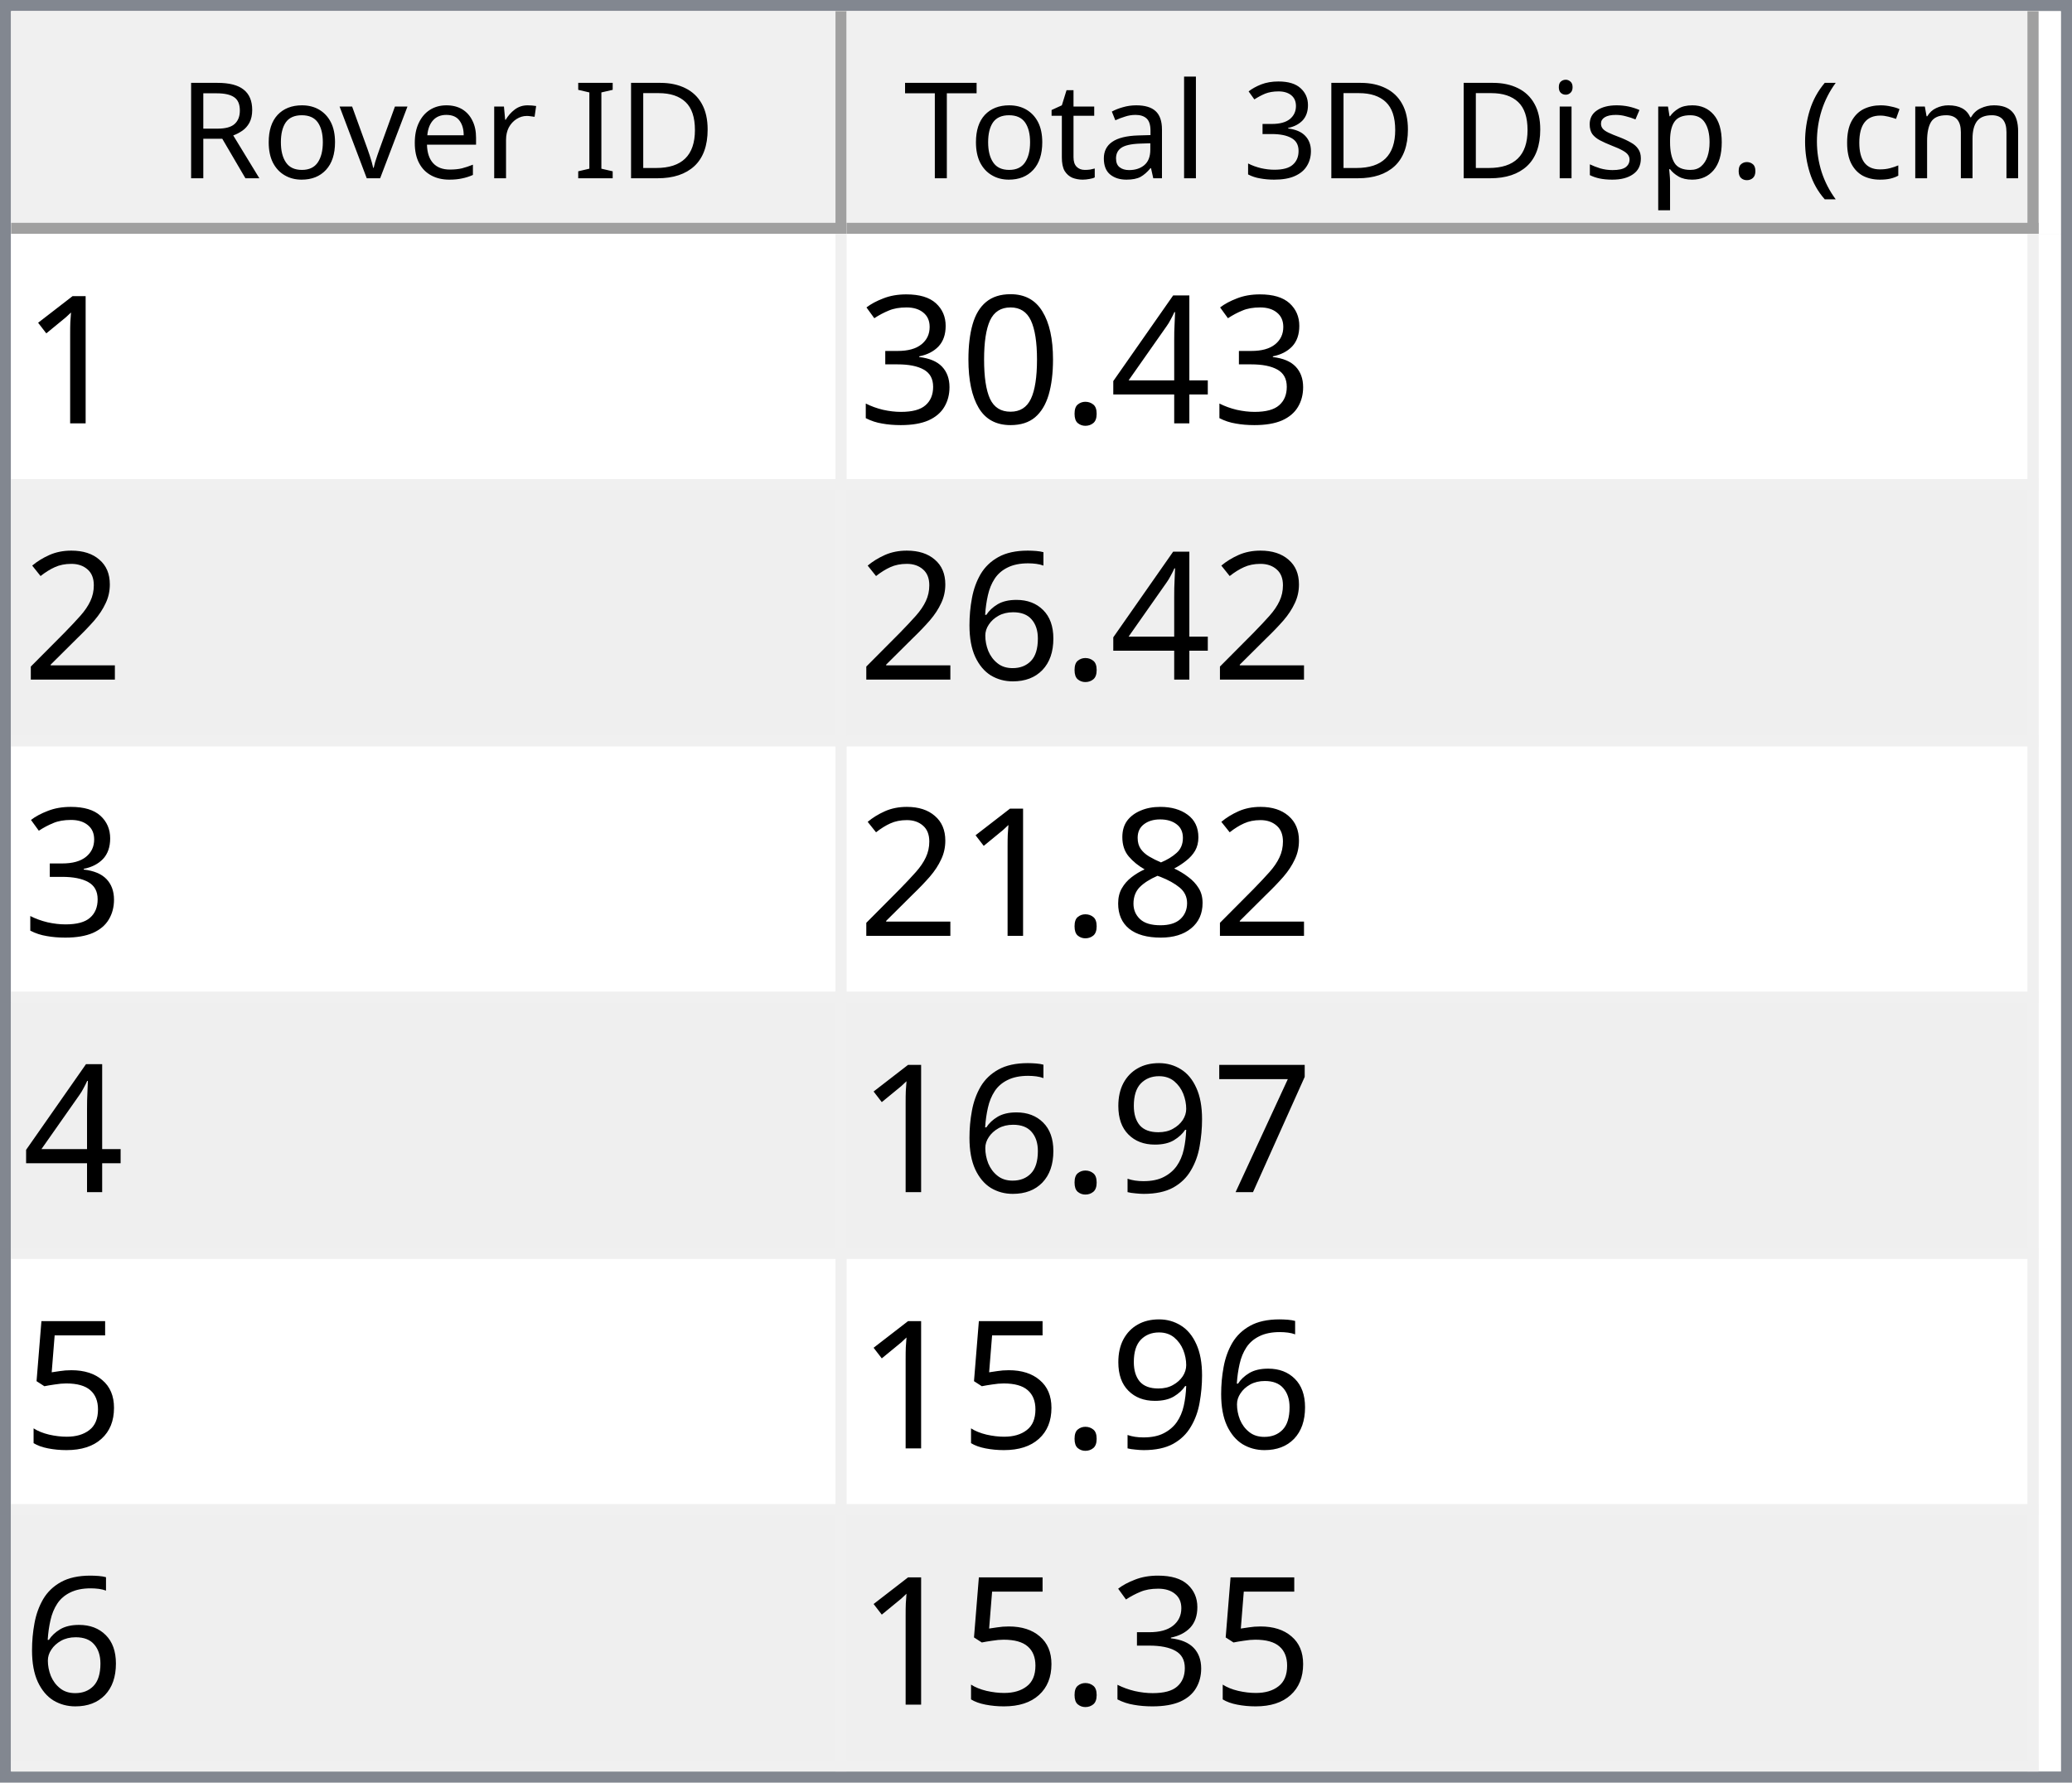
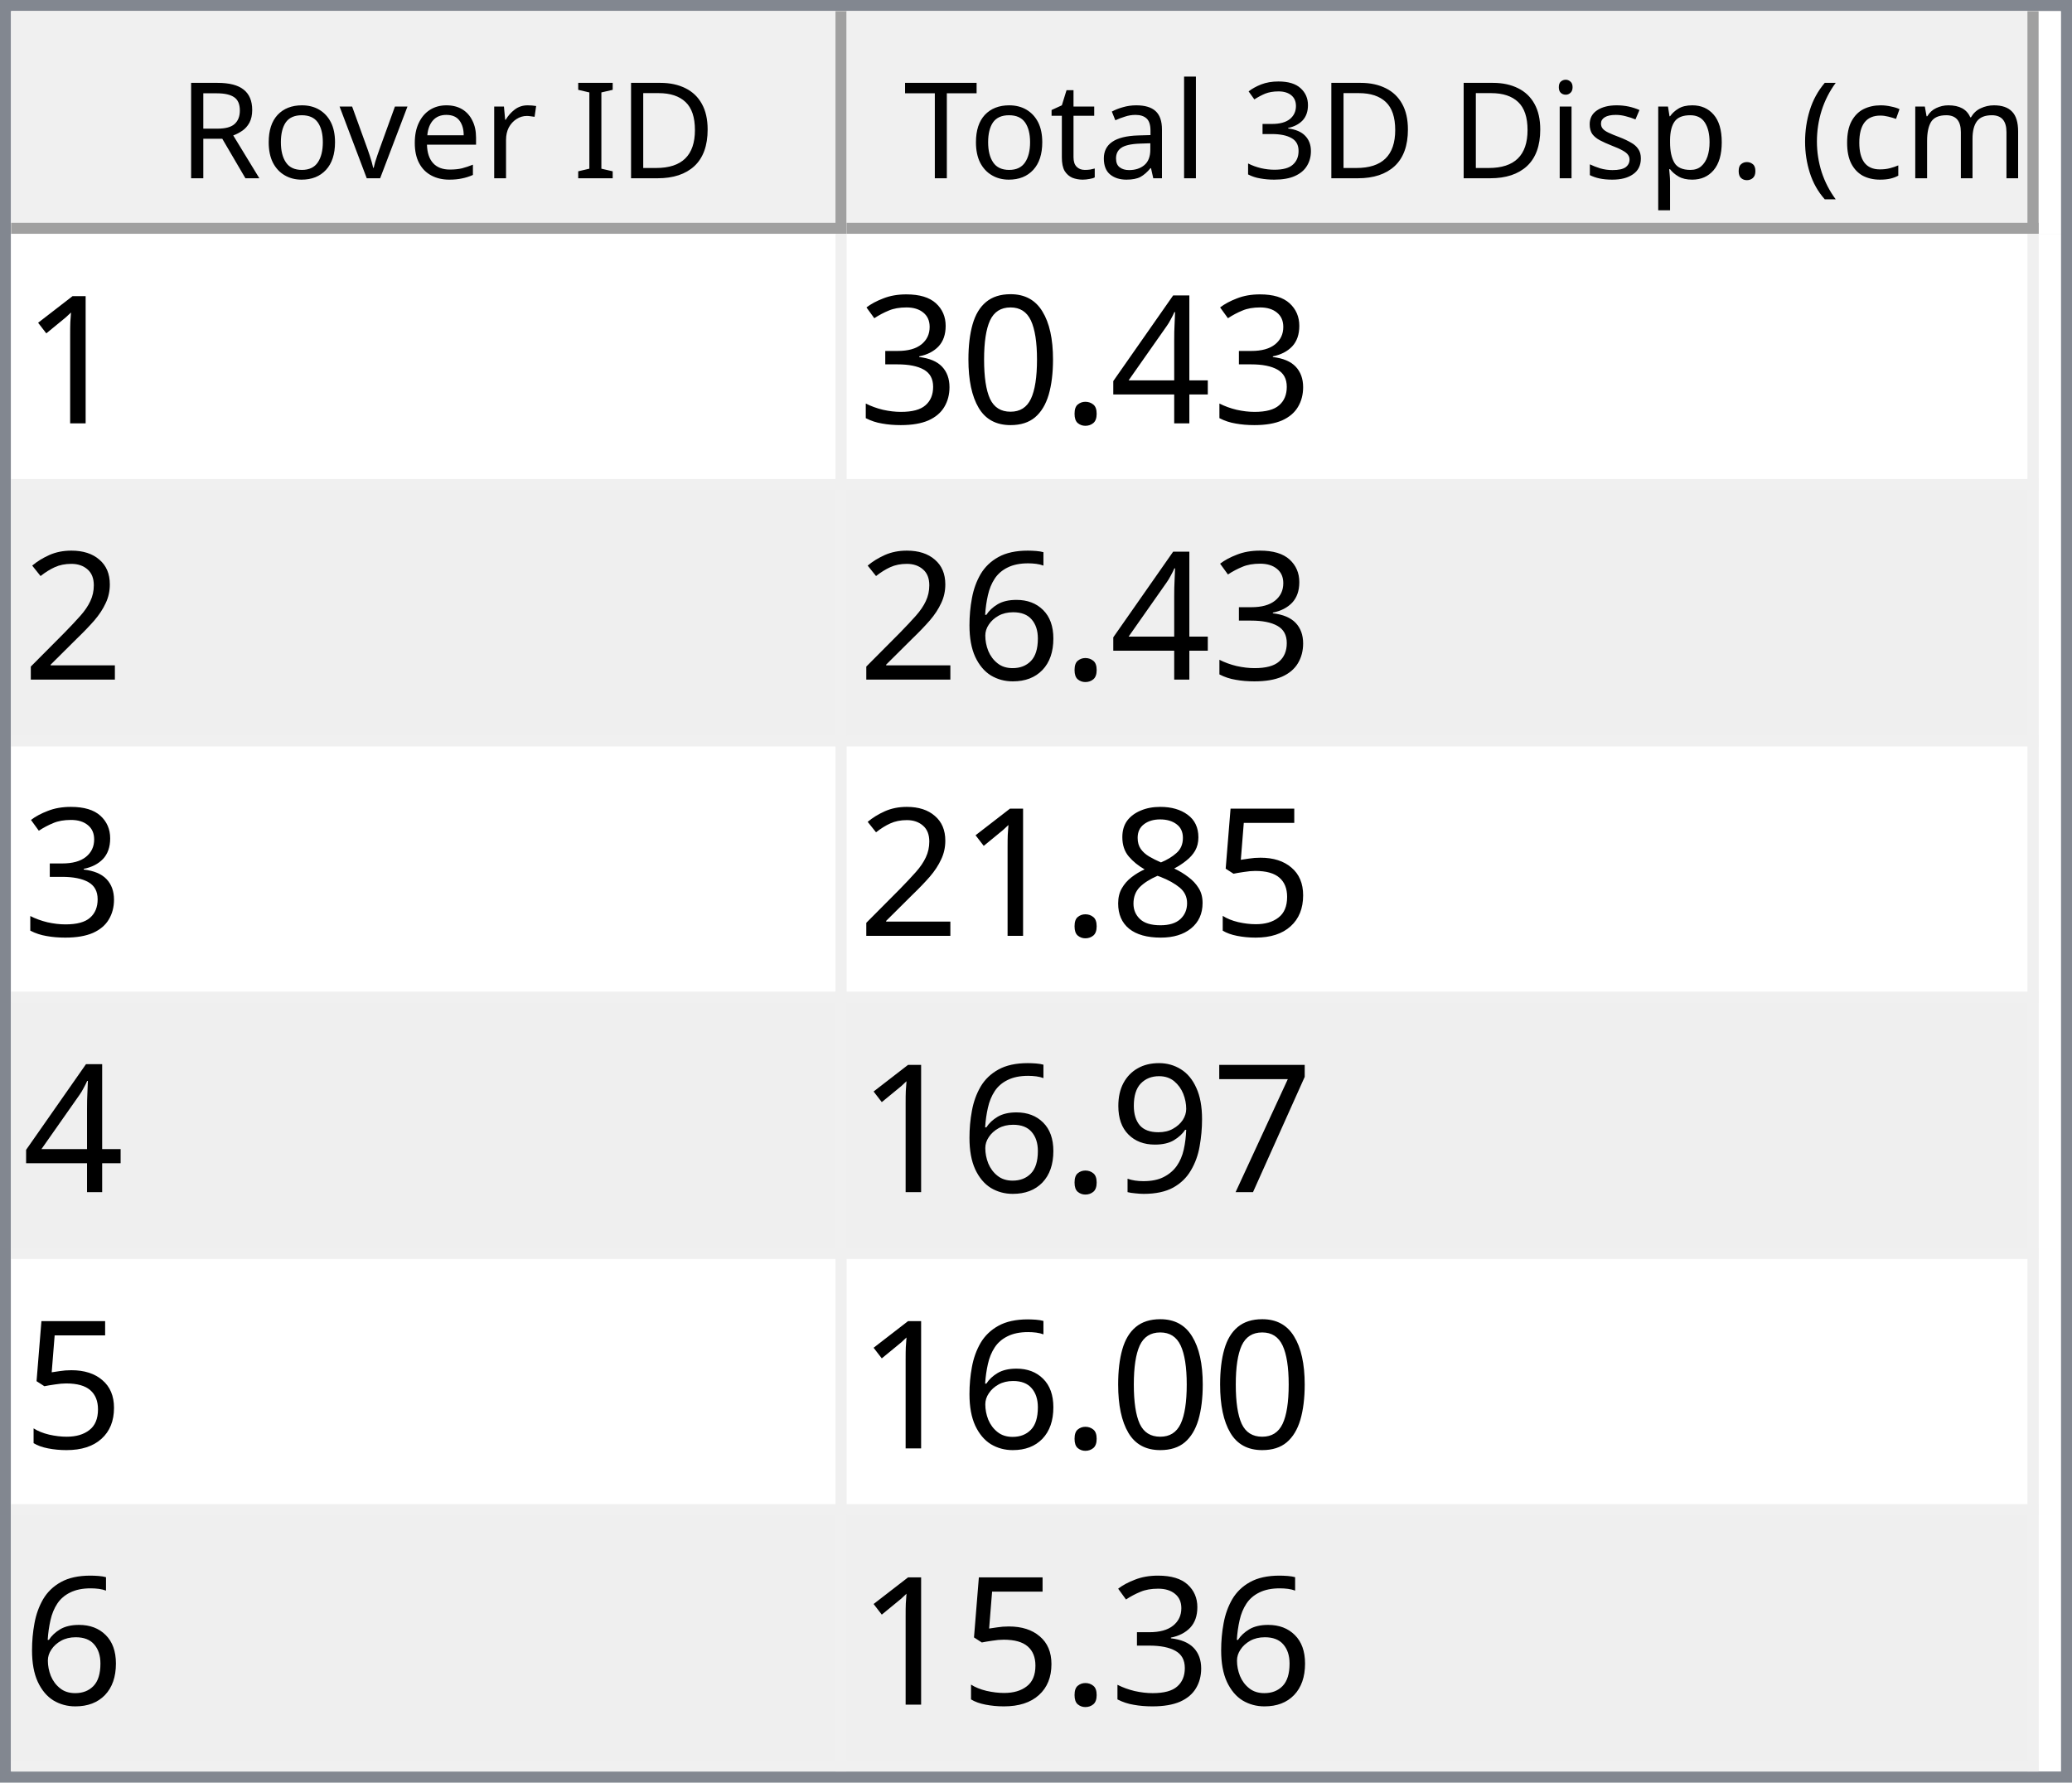
<svg xmlns="http://www.w3.org/2000/svg" style="fill-opacity:1; color-rendering:auto; color-interpolation:auto; text-rendering:auto; stroke:black; stroke-linecap:square; stroke-miterlimit:10; shape-rendering:auto; stroke-opacity:1; fill:black; stroke-dasharray:none; font-weight:normal; stroke-width:1; font-family:'Dialog'; font-style:normal; stroke-linejoin:miter; font-size:12px; stroke-dashoffset:0; image-rendering:auto;" width="186" height="160">
  <defs id="genericDefs" />
  <g>
    <defs id="defs1">
      <clipPath clipPathUnits="userSpaceOnUse" id="clipPath1">
        <path d="M0 0 L186 0 L186 160 L0 160 L0 0 Z" />
      </clipPath>
      <clipPath clipPathUnits="userSpaceOnUse" id="clipPath2">
        <path d="M0 0 L0 160 L186 160 L186 0 Z" />
      </clipPath>
      <clipPath clipPathUnits="userSpaceOnUse" id="clipPath3">
        <path d="M0 0 L0 20 L184 20 L184 0 Z" />
      </clipPath>
      <clipPath clipPathUnits="userSpaceOnUse" id="clipPath4">
        <path d="M0 0 L0 20 L75 20 L75 0 Z" />
      </clipPath>
      <clipPath clipPathUnits="userSpaceOnUse" id="clipPath5">
        <path d="M1 1 L1 19 L74 19 L74 1 Z" />
      </clipPath>
      <clipPath clipPathUnits="userSpaceOnUse" id="clipPath6">
        <path d="M0 0 L0 18 L73 18 L73 0 Z" />
      </clipPath>
      <clipPath clipPathUnits="userSpaceOnUse" id="clipPath7">
        <path d="M-0.5 -0.5 L-0.5 19.5 L74.5 19.5 L74.5 -0.5 Z" />
      </clipPath>
      <clipPath clipPathUnits="userSpaceOnUse" id="clipPath8">
        <path d="M0 0 L0 20 L107 20 L107 0 Z" />
      </clipPath>
      <clipPath clipPathUnits="userSpaceOnUse" id="clipPath9">
        <path d="M1 1 L1 19 L106 19 L106 1 Z" />
      </clipPath>
      <clipPath clipPathUnits="userSpaceOnUse" id="clipPath10">
        <path d="M0 0 L0 18 L105 18 L105 0 Z" />
      </clipPath>
      <clipPath clipPathUnits="userSpaceOnUse" id="clipPath11">
        <path d="M-0.5 -0.5 L-0.5 19.5 L106.5 19.5 L106.5 -0.5 Z" />
      </clipPath>
      <clipPath clipPathUnits="userSpaceOnUse" id="clipPath12">
        <path d="M0 0 L0 138 L184 138 L184 0 Z" />
      </clipPath>
      <clipPath clipPathUnits="userSpaceOnUse" id="clipPath13">
        <path d="M0 0 L0 138 L182 138 L182 0 Z" />
      </clipPath>
      <clipPath clipPathUnits="userSpaceOnUse" id="clipPath14">
        <path d="M-0.5 -0.5 L-0.5 137.5 L181.5 137.5 L181.5 -0.5 Z" />
      </clipPath>
      <clipPath clipPathUnits="userSpaceOnUse" id="clipPath15">
        <path d="M0 0 L0 22 L74 22 L74 0 Z" />
      </clipPath>
      <clipPath clipPathUnits="userSpaceOnUse" id="clipPath16">
        <path d="M0 0 L0 22 L106 22 L106 0 Z" />
      </clipPath>
      <font horiz-adv-x="64.551" id="font1">
        <font-face ascent="107.91" descent="25.098" units-per-em="100" style="font-style:normal; font-family:Segoe UI; font-weight:normal;" />
        <missing-glyph horiz-adv-x="64.551" d="M8.109 0 L8.109 68.266 L56.453 68.266 L56.453 0 L8.109 0 ZM15.328 7.234 L49.219 7.234 L49.219 61.031 L15.328 61.031 L15.328 7.234 Z" />
        <glyph unicode="D" horiz-adv-x="70.117" d="M9.188 0 L9.188 70.016 L28.516 70.016 Q65.531 70.016 65.531 35.891 Q65.531 19.672 55.25 9.836 Q44.969 0 27.734 0 L9.188 0 ZM17.391 62.594 L17.391 7.422 L27.828 7.422 Q41.609 7.422 49.273 14.797 Q56.938 22.172 56.938 35.688 Q56.938 62.594 28.328 62.594 L17.391 62.594 Z" />
        <glyph unicode="I" horiz-adv-x="26.611" d="M17.391 0 L9.188 0 L9.188 70.016 L17.391 70.016 L17.391 0 Z" />
        <glyph unicode=" " horiz-adv-x="27.393" d="" />
        <glyph unicode="r" horiz-adv-x="34.766" d="M34.188 41.891 Q32.078 43.5 28.125 43.5 Q23 43.5 19.555 38.672 Q16.109 33.844 16.109 25.484 L16.109 0 L8.109 0 L8.109 50 L16.109 50 L16.109 39.703 L16.312 39.703 Q18.016 44.969 21.531 47.922 Q25.047 50.875 29.391 50.875 Q32.516 50.875 34.188 50.203 L34.188 41.891 Z" />
        <glyph unicode="e" horiz-adv-x="52.295" d="M48.297 23 L12.984 23 Q13.188 14.656 17.484 10.109 Q21.781 5.562 29.297 5.562 Q37.75 5.562 44.828 11.141 L44.828 3.609 Q38.234 -1.172 27.391 -1.172 Q16.797 -1.172 10.742 5.641 Q4.688 12.453 4.688 24.812 Q4.688 36.469 11.305 43.82 Q17.922 51.172 27.734 51.172 Q37.547 51.172 42.922 44.828 Q48.297 38.484 48.297 27.203 L48.297 23 ZM40.094 29.781 Q40.047 36.719 36.75 40.578 Q33.453 44.438 27.594 44.438 Q21.922 44.438 17.969 40.383 Q14.016 36.328 13.094 29.781 L40.094 29.781 Z" />
        <glyph unicode="v" horiz-adv-x="47.9" d="M47.406 50 L27.484 0 L19.625 0 L0.688 50 L9.469 50 L22.172 13.672 Q23.578 9.672 23.922 6.688 L24.125 6.688 Q24.609 10.453 25.688 13.484 L38.969 50 L47.406 50 Z" />
        <glyph unicode="o" horiz-adv-x="58.594" d="M29 -1.172 Q17.922 -1.172 11.305 5.836 Q4.688 12.844 4.688 24.422 Q4.688 37.016 11.57 44.094 Q18.453 51.172 30.172 51.172 Q41.359 51.172 47.633 44.289 Q53.906 37.406 53.906 25.203 Q53.906 13.234 47.141 6.031 Q40.375 -1.172 29 -1.172 ZM29.594 44.438 Q21.875 44.438 17.383 39.188 Q12.891 33.938 12.891 24.703 Q12.891 15.828 17.43 10.695 Q21.969 5.562 29.594 5.562 Q37.359 5.562 41.531 10.594 Q45.703 15.625 45.703 24.906 Q45.703 34.281 41.531 39.359 Q37.359 44.438 29.594 44.438 Z" />
        <glyph unicode="R" horiz-adv-x="59.814" d="M59.375 0 L49.609 0 L37.891 19.625 Q36.281 22.359 34.766 24.289 Q33.25 26.219 31.664 27.438 Q30.078 28.656 28.25 29.219 Q26.422 29.781 24.125 29.781 L17.391 29.781 L17.391 0 L9.188 0 L9.188 70.016 L30.078 70.016 Q34.672 70.016 38.555 68.867 Q42.438 67.719 45.289 65.375 Q48.141 63.031 49.758 59.547 Q51.375 56.062 51.375 51.375 Q51.375 47.703 50.273 44.656 Q49.172 41.609 47.148 39.211 Q45.125 36.812 42.266 35.133 Q39.406 33.453 35.844 32.516 L35.844 32.328 Q37.594 31.547 38.891 30.547 Q40.188 29.547 41.359 28.18 Q42.531 26.812 43.68 25.078 Q44.828 23.344 46.234 21.047 L59.375 0 ZM17.391 62.594 L17.391 37.203 L28.516 37.203 Q31.594 37.203 34.203 38.133 Q36.812 39.062 38.719 40.797 Q40.625 42.531 41.703 45.047 Q42.781 47.562 42.781 50.688 Q42.781 56.297 39.141 59.445 Q35.5 62.594 28.609 62.594 L17.391 62.594 Z" />
        <glyph unicode=")" horiz-adv-x="30.176" d="M8.297 -15.922 L1.172 -15.922 Q16.406 2.344 16.406 26.812 Q16.406 51.469 1.078 70.016 L8.297 70.016 Q23.531 52.156 23.531 26.703 Q23.531 1.375 8.297 -15.922 Z" />
        <glyph unicode="m" horiz-adv-x="86.133" d="M79.109 0 L71.094 0 L71.094 28.719 Q71.094 37.016 68.531 40.727 Q65.969 44.438 59.906 44.438 Q54.781 44.438 51.195 39.75 Q47.609 35.062 47.609 28.516 L47.609 0 L39.594 0 L39.594 29.688 Q39.594 44.438 28.219 44.438 Q22.953 44.438 19.531 40.016 Q16.109 35.594 16.109 28.516 L16.109 0 L8.109 0 L8.109 50 L16.109 50 L16.109 42.094 L16.312 42.094 Q21.625 51.172 31.844 51.172 Q36.969 51.172 40.773 48.312 Q44.578 45.453 46 40.828 Q51.562 51.172 62.594 51.172 Q79.109 51.172 79.109 30.812 L79.109 0 Z" />
        <glyph unicode="c" horiz-adv-x="46.191" d="M42.188 2.297 Q36.422 -1.172 28.516 -1.172 Q17.828 -1.172 11.258 5.789 Q4.688 12.75 4.688 23.828 Q4.688 36.188 11.766 43.68 Q18.844 51.172 30.672 51.172 Q37.25 51.172 42.281 48.734 L42.281 40.531 Q36.719 44.438 30.375 44.438 Q22.703 44.438 17.797 38.945 Q12.891 33.453 12.891 24.516 Q12.891 15.719 17.508 10.641 Q22.125 5.562 29.891 5.562 Q36.422 5.562 42.188 9.906 L42.188 2.297 Z" />
        <glyph unicode="(" horiz-adv-x="30.176" d="M29.109 -15.922 L21.969 -15.922 Q6.844 1.375 6.844 26.703 Q6.844 52.156 21.969 70.016 L29.203 70.016 Q13.875 51.469 13.875 26.812 Q13.875 2.344 29.109 -15.922 Z" />
        <glyph unicode="." horiz-adv-x="21.68" d="M10.891 -1.078 Q8.641 -1.078 7.055 0.539 Q5.469 2.156 5.469 4.391 Q5.469 6.641 7.055 8.273 Q8.641 9.906 10.891 9.906 Q13.188 9.906 14.797 8.273 Q16.406 6.641 16.406 4.391 Q16.406 2.156 14.797 0.539 Q13.188 -1.078 10.891 -1.078 Z" />
        <glyph unicode="p" horiz-adv-x="58.789" d="M16.312 7.234 L16.109 7.234 L16.109 -23 L8.109 -23 L8.109 50 L16.109 50 L16.109 41.219 L16.312 41.219 Q22.219 51.172 33.594 51.172 Q43.266 51.172 48.688 44.461 Q54.109 37.75 54.109 26.469 Q54.109 13.922 48 6.375 Q41.891 -1.172 31.297 -1.172 Q21.578 -1.172 16.312 7.234 ZM16.109 27.391 L16.109 20.406 Q16.109 14.203 20.141 9.883 Q24.172 5.562 30.375 5.562 Q37.641 5.562 41.773 11.133 Q45.906 16.703 45.906 26.609 Q45.906 34.969 42.047 39.703 Q38.188 44.438 31.594 44.438 Q24.609 44.438 20.359 39.578 Q16.109 34.719 16.109 27.391 Z" />
        <glyph unicode="s" horiz-adv-x="42.432" d="M5.078 1.812 L5.078 10.406 Q11.625 5.562 19.484 5.562 Q30.031 5.562 30.031 12.594 Q30.031 14.594 29.125 15.992 Q28.219 17.391 26.68 18.461 Q25.141 19.531 23.07 20.383 Q21 21.234 18.609 22.172 Q15.281 23.484 12.766 24.828 Q10.25 26.172 8.57 27.859 Q6.891 29.547 6.031 31.695 Q5.172 33.844 5.172 36.719 Q5.172 40.234 6.789 42.945 Q8.406 45.656 11.086 47.484 Q13.766 49.312 17.211 50.242 Q20.656 51.172 24.312 51.172 Q30.812 51.172 35.938 48.922 L35.938 40.828 Q30.422 44.438 23.25 44.438 Q21 44.438 19.195 43.922 Q17.391 43.406 16.094 42.477 Q14.797 41.547 14.086 40.258 Q13.375 38.969 13.375 37.406 Q13.375 35.453 14.086 34.133 Q14.797 32.812 16.164 31.789 Q17.531 30.766 19.484 29.938 Q21.438 29.109 23.922 28.125 Q27.25 26.859 29.883 25.516 Q32.516 24.172 34.375 22.484 Q36.234 20.797 37.234 18.602 Q38.234 16.406 38.234 13.375 Q38.234 9.672 36.602 6.938 Q34.969 4.203 32.234 2.398 Q29.5 0.594 25.93 -0.289 Q22.359 -1.172 18.453 -1.172 Q10.75 -1.172 5.078 1.812 Z" />
        <glyph unicode="i" horiz-adv-x="24.219" d="M12.203 62.703 Q10.062 62.703 8.547 64.164 Q7.031 65.625 7.031 67.875 Q7.031 70.125 8.547 71.609 Q10.062 73.094 12.203 73.094 Q14.406 73.094 15.945 71.609 Q17.484 70.125 17.484 67.875 Q17.484 65.719 15.945 64.211 Q14.406 62.703 12.203 62.703 ZM16.109 0 L8.109 0 L8.109 50 L16.109 50 L16.109 0 Z" />
        <glyph unicode="3" horiz-adv-x="53.906" d="M46.531 19.828 Q46.531 15.094 44.75 11.211 Q42.969 7.328 39.719 4.57 Q36.469 1.812 31.93 0.297 Q27.391 -1.219 21.922 -1.219 Q11.922 -1.219 6 2.594 L6 11.188 Q13.094 5.609 22.219 5.609 Q25.875 5.609 28.828 6.539 Q31.781 7.469 33.906 9.227 Q36.031 10.984 37.18 13.477 Q38.328 15.969 38.328 19.094 Q38.328 32.812 18.797 32.812 L12.984 32.812 L12.984 39.594 L18.5 39.594 Q35.797 39.594 35.797 52.484 Q35.797 64.406 22.609 64.406 Q15.188 64.406 8.688 59.422 L8.688 67.188 Q15.375 71.188 24.609 71.188 Q29 71.188 32.57 69.969 Q36.141 68.75 38.68 66.555 Q41.219 64.359 42.609 61.281 Q44 58.203 44 54.5 Q44 40.672 30.031 36.719 L30.031 36.531 Q33.594 36.141 36.625 34.797 Q39.656 33.453 41.852 31.305 Q44.047 29.156 45.289 26.25 Q46.531 23.344 46.531 19.828 Z" />
        <glyph unicode="l" horiz-adv-x="24.219" d="M16.109 0 L8.109 0 L8.109 74.031 L16.109 74.031 L16.109 0 Z" />
        <glyph unicode="a" horiz-adv-x="50.879" d="M43.891 0 L35.891 0 L35.891 7.812 L35.688 7.812 Q30.469 -1.172 20.312 -1.172 Q12.844 -1.172 8.617 2.781 Q4.391 6.734 4.391 13.281 Q4.391 27.297 20.906 29.594 L35.891 31.688 Q35.891 44.438 25.594 44.438 Q16.547 44.438 9.281 38.281 L9.281 46.484 Q16.656 51.172 26.266 51.172 Q43.891 51.172 43.891 32.516 L43.891 0 ZM35.891 25.297 L23.828 23.641 Q18.266 22.859 15.43 20.875 Q12.594 18.891 12.594 13.875 Q12.594 10.203 15.211 7.883 Q17.828 5.562 22.172 5.562 Q28.125 5.562 32.008 9.742 Q35.891 13.922 35.891 20.312 L35.891 25.297 Z" />
        <glyph unicode="t" horiz-adv-x="33.887" d="M31.297 0.484 Q28.469 -1.078 23.828 -1.078 Q10.688 -1.078 10.688 13.578 L10.688 43.172 L2.094 43.172 L2.094 50 L10.688 50 L10.688 62.203 L18.703 64.797 L18.703 50 L31.297 50 L31.297 43.172 L18.703 43.172 L18.703 14.984 Q18.703 9.969 20.414 7.82 Q22.125 5.672 26.078 5.672 Q29.109 5.672 31.297 7.328 L31.297 0.484 Z" />
        <glyph unicode="T" horiz-adv-x="52.393" d="M50.594 62.594 L30.375 62.594 L30.375 0 L22.172 0 L22.172 62.594 L2 62.594 L2 70.016 L50.594 70.016 L50.594 62.594 Z" />
      </font>
      <font horiz-adv-x="75.0" id="font2">
        <font-face ascent="100.537" descent="21.973" units-per-em="100" style="font-style:normal; font-family:sans-serif; font-weight:normal;" />
        <missing-glyph horiz-adv-x="75.0" d="M12.5 0 L12.5 62.5 L62.5 62.5 L62.5 0 L12.5 0 ZM14.062 1.562 L60.938 1.562 L60.938 60.938 L14.062 60.938 L14.062 1.562 Z" />
        <glyph unicode="1" horiz-adv-x="55.615" d="M37.25 0 L28.469 0 L28.469 56 Q25.297 52.984 20.141 49.953 Q14.984 46.922 10.891 45.406 L10.891 53.906 Q18.266 57.375 23.781 62.305 Q29.297 67.234 31.594 71.875 L37.25 71.875 L37.25 0 Z" />
        <glyph unicode="4" horiz-adv-x="55.615" d="M32.328 0 L32.328 17.141 L1.266 17.141 L1.266 25.203 L33.938 71.578 L41.109 71.578 L41.109 25.203 L50.781 25.203 L50.781 17.141 L41.109 17.141 L41.109 0 L32.328 0 ZM32.328 25.203 L32.328 57.469 L9.906 25.203 L32.328 25.203 Z" />
        <glyph unicode="." horiz-adv-x="27.783" d="M9.078 0 L9.078 10.016 L19.094 10.016 L19.094 0 L9.078 0 Z" />
        <glyph unicode="0" horiz-adv-x="55.615" d="M4.156 35.297 Q4.156 48 6.766 55.742 Q9.375 63.484 14.523 67.68 Q19.672 71.875 27.484 71.875 Q33.25 71.875 37.594 69.555 Q41.938 67.234 44.773 62.867 Q47.609 58.5 49.219 52.227 Q50.828 45.953 50.828 35.297 Q50.828 22.703 48.242 14.969 Q45.656 7.234 40.508 3.008 Q35.359 -1.219 27.484 -1.219 Q17.141 -1.219 11.234 6.203 Q4.156 15.141 4.156 35.297 ZM13.188 35.297 Q13.188 17.672 17.312 11.836 Q21.438 6 27.484 6 Q33.547 6 37.672 11.859 Q41.797 17.719 41.797 35.297 Q41.797 52.984 37.672 58.789 Q33.547 64.594 27.391 64.594 Q21.344 64.594 17.719 59.469 Q13.188 52.938 13.188 35.297 Z" />
        <glyph unicode="3" horiz-adv-x="55.615" d="M4.203 18.891 L12.984 20.062 Q14.5 12.594 18.141 9.297 Q21.781 6 27 6 Q33.203 6 37.477 10.297 Q41.75 14.594 41.75 20.953 Q41.75 27 37.797 30.93 Q33.844 34.859 27.734 34.859 Q25.25 34.859 21.531 33.891 L22.516 41.609 Q23.391 41.5 23.922 41.5 Q29.547 41.5 34.039 44.43 Q38.531 47.359 38.531 53.469 Q38.531 58.297 35.258 61.477 Q31.984 64.656 26.812 64.656 Q21.688 64.656 18.266 61.43 Q14.844 58.203 13.875 51.766 L5.078 53.328 Q6.688 62.156 12.398 67.016 Q18.109 71.875 26.609 71.875 Q32.469 71.875 37.398 69.359 Q42.328 66.844 44.945 62.5 Q47.562 58.156 47.562 53.266 Q47.562 48.641 45.07 44.828 Q42.578 41.016 37.703 38.766 Q44.047 37.312 47.562 32.695 Q51.078 28.078 51.078 21.141 Q51.078 11.766 44.242 5.25 Q37.406 -1.266 26.953 -1.266 Q17.531 -1.266 11.305 4.352 Q5.078 9.969 4.203 18.891 Z" />
        <glyph unicode="2" horiz-adv-x="55.615" d="M50.344 8.453 L50.344 0 L3.031 0 Q2.938 3.172 4.047 6.109 Q5.859 10.938 9.836 15.625 Q13.812 20.312 21.344 26.469 Q33.016 36.031 37.117 41.625 Q41.219 47.219 41.219 52.203 Q41.219 57.422 37.477 61.008 Q33.734 64.594 27.734 64.594 Q21.391 64.594 17.578 60.789 Q13.766 56.984 13.719 50.25 L4.688 51.172 Q5.609 61.281 11.664 66.578 Q17.719 71.875 27.938 71.875 Q38.234 71.875 44.242 66.164 Q50.25 60.453 50.25 52 Q50.25 47.703 48.492 43.555 Q46.734 39.406 42.656 34.812 Q38.578 30.219 29.109 22.219 Q21.188 15.578 18.945 13.211 Q16.703 10.844 15.234 8.453 L50.344 8.453 Z" />
        <glyph unicode="6" horiz-adv-x="55.615" d="M49.75 54.047 L41.016 53.375 Q39.844 58.547 37.703 60.891 Q34.125 64.656 28.906 64.656 Q24.703 64.656 21.531 62.312 Q17.391 59.281 14.992 53.469 Q12.594 47.656 12.5 36.922 Q15.672 41.75 20.266 44.094 Q24.859 46.438 29.891 46.438 Q38.672 46.438 44.852 39.969 Q51.031 33.5 51.031 23.25 Q51.031 16.5 48.125 10.719 Q45.219 4.938 40.141 1.859 Q35.062 -1.219 28.609 -1.219 Q17.625 -1.219 10.695 6.859 Q3.766 14.938 3.766 33.5 Q3.766 54.25 11.422 63.672 Q18.109 71.875 29.438 71.875 Q37.891 71.875 43.289 67.141 Q48.688 62.406 49.75 54.047 ZM13.875 23.188 Q13.875 18.656 15.797 14.508 Q17.719 10.359 21.188 8.18 Q24.656 6 28.469 6 Q34.031 6 38.039 10.492 Q42.047 14.984 42.047 22.703 Q42.047 30.125 38.086 34.398 Q34.125 38.672 28.125 38.672 Q22.172 38.672 18.023 34.398 Q13.875 30.125 13.875 23.188 Z" />
+         <glyph unicode="5" horiz-adv-x="55.615" d="M4.156 18.75 L13.375 19.531 Q14.406 12.797 18.141 9.398 Q21.875 6 27.156 6 Q33.5 6 37.891 10.789 Q42.281 15.578 42.281 23.484 Q42.281 31 38.062 35.352 Q33.844 39.703 27 39.703 Q22.75 39.703 19.336 37.773 Q15.922 35.844 13.969 32.766 L5.719 33.844 L12.641 70.609 L48.25 70.609 L48.25 62.203 L19.672 62.203 L15.828 42.969 Q22.266 47.469 29.344 47.469 Q38.719 47.469 45.164 40.969 Q51.609 34.469 51.609 24.266 Q51.609 14.547 45.953 7.469 Q39.062 -1.219 27.156 -1.219 Q17.391 -1.219 11.211 4.25 Q5.031 9.719 4.156 18.75 Z" />
        <glyph unicode="8" horiz-adv-x="55.615" d="M17.672 38.812 Q12.203 40.828 9.57 44.539 Q6.938 48.25 6.938 53.422 Q6.938 61.234 12.555 66.555 Q18.172 71.875 27.484 71.875 Q36.859 71.875 42.578 66.43 Q48.297 60.984 48.297 53.172 Q48.297 48.188 45.68 44.508 Q43.062 40.828 37.75 38.812 Q44.344 36.672 47.781 31.883 Q51.219 27.094 51.219 20.453 Q51.219 11.281 44.727 5.031 Q38.234 -1.219 27.641 -1.219 Q17.047 -1.219 10.547 5.055 Q4.047 11.328 4.047 20.703 Q4.047 27.688 7.594 32.398 Q11.141 37.109 17.672 38.812 ZM15.922 53.719 Q15.922 48.641 19.195 45.414 Q22.469 42.188 27.688 42.188 Q32.766 42.188 36.016 45.383 Q39.266 48.578 39.266 53.219 Q39.266 58.062 35.914 61.359 Q32.562 64.656 27.594 64.656 Q22.562 64.656 19.242 61.43 Q15.922 58.203 15.922 53.719 ZM13.094 20.656 Q13.094 16.891 14.875 13.375 Q16.656 9.859 20.172 7.93 Q23.688 6 27.734 6 Q34.031 6 38.133 10.055 Q42.234 14.109 42.234 20.359 Q42.234 26.703 38.016 30.859 Q33.797 35.016 27.438 35.016 Q21.234 35.016 17.164 30.914 Q13.094 26.812 13.094 20.656 Z" />
        <glyph unicode="7" horiz-adv-x="55.615" d="M4.734 62.203 L4.734 70.656 L51.078 70.656 L51.078 63.812 Q44.234 56.547 37.523 44.484 Q30.812 32.422 27.156 19.672 Q24.516 10.688 23.781 0 L14.75 0 Q14.891 8.453 18.062 20.414 Q21.234 32.375 27.172 43.484 Q33.109 54.594 39.797 62.203 L4.734 62.203 Z" />
        <glyph unicode="9" horiz-adv-x="55.615" d="M5.469 16.547 L13.922 17.328 Q14.984 11.375 18.016 8.688 Q21.047 6 25.781 6 Q29.828 6 32.883 7.859 Q35.938 9.719 37.891 12.82 Q39.844 15.922 41.164 21.195 Q42.484 26.469 42.484 31.938 Q42.484 32.516 42.438 33.688 Q39.797 29.5 35.234 26.883 Q30.672 24.266 25.344 24.266 Q16.453 24.266 10.305 30.711 Q4.156 37.156 4.156 47.703 Q4.156 58.594 10.578 65.234 Q17 71.875 26.656 71.875 Q33.641 71.875 39.43 68.117 Q45.219 64.359 48.219 57.398 Q51.219 50.438 51.219 37.25 Q51.219 23.531 48.242 15.406 Q45.266 7.281 39.383 3.031 Q33.5 -1.219 25.594 -1.219 Q17.188 -1.219 11.867 3.445 Q6.547 8.109 5.469 16.547 ZM41.453 48.141 Q41.453 55.719 37.43 60.156 Q33.406 64.594 27.734 64.594 Q21.875 64.594 17.531 59.812 Q13.188 55.031 13.188 47.406 Q13.188 40.578 17.312 36.305 Q21.438 32.031 27.484 32.031 Q33.594 32.031 37.523 36.305 Q41.453 40.578 41.453 48.141 Z" />
-         <glyph unicode="5" horiz-adv-x="55.615" d="M4.156 18.75 L13.375 19.531 Q14.406 12.797 18.141 9.398 Q21.875 6 27.156 6 Q33.5 6 37.891 10.789 Q42.281 15.578 42.281 23.484 Q42.281 31 38.062 35.352 Q33.844 39.703 27 39.703 Q22.75 39.703 19.336 37.773 Q15.922 35.844 13.969 32.766 L5.719 33.844 L12.641 70.609 L48.25 70.609 L48.25 62.203 L19.672 62.203 L15.828 42.969 Q22.266 47.469 29.344 47.469 Q38.719 47.469 45.164 40.969 Q51.609 34.469 51.609 24.266 Q51.609 14.547 45.953 7.469 Q39.062 -1.219 27.156 -1.219 Q17.391 -1.219 11.211 4.25 Q5.031 9.719 4.156 18.75 Z" />
      </font>
    </defs>
    <g style="fill:white; stroke:white;">
      <rect x="0" y="0" width="186" style="clip-path:url(#clipPath1); stroke:none;" height="160" />
    </g>
    <g style="fill:white; text-rendering:optimizeSpeed; color-rendering:optimizeSpeed; image-rendering:optimizeSpeed; shape-rendering:crispEdges; stroke:white; color-interpolation:sRGB;">
      <rect x="0" width="186" height="160" y="0" style="stroke:none;" />
      <path style="stroke:none;" d="M0 160 L186 160 L186 0 L0 0 Z" />
    </g>
    <g style="fill:rgb(240,240,240); font-family:'Segoe UI'; stroke:rgb(240,240,240);">
      <rect x="0" y="0" width="186" style="clip-path:url(#clipPath2); stroke:none;" height="160" />
    </g>
    <g style="fill:rgb(130,135,144); font-family:'Segoe UI'; stroke:rgb(130,135,144);">
      <path d="M0 0 L186 0 L186 160 L0 160 L0 0 ZM1 1 L185 1 L185 159 L1 159 L1 1 Z" style="fill-rule:evenodd; clip-path:url(#clipPath2); stroke:none;" />
    </g>
    <g style="fill:white; font-family:'Segoe UI'; stroke:white;" transform="translate(1,1)">
      <rect x="0" y="0" width="184" style="clip-path:url(#clipPath3); stroke:none;" height="20" />
    </g>
    <g style="fill:rgb(240,240,240); font-family:'Segoe UI'; stroke:rgb(240,240,240);" transform="translate(1,1)">
      <rect x="0" y="0" width="75" style="clip-path:url(#clipPath4); stroke:none;" height="20" />
    </g>
    <g style="font-family:'Segoe UI';" transform="translate(2,2)">
      <text x="14" xml:space="preserve" y="14" style="clip-path:url(#clipPath6); stroke:none;">Rover ID</text>
    </g>
    <g style="fill:rgb(160,160,160); font-family:'Segoe UI'; stroke:rgb(160,160,160); stroke-linejoin:bevel;" transform="translate(1.5,1.5)">
      <line x1="74" x2="74" y1="0" style="fill:none; clip-path:url(#clipPath7);" y2="19" />
    </g>
    <g style="fill:rgb(160,160,160); font-family:'Segoe UI'; stroke:rgb(160,160,160); stroke-linejoin:bevel;" transform="matrix(1,0,0,1,1,1) translate(0.5,0.5)">
      <line x1="0" x2="74" y1="19" style="fill:none; clip-path:url(#clipPath7);" y2="19" />
    </g>
    <g style="fill:rgb(240,240,240); font-family:'Segoe UI'; stroke:rgb(240,240,240);" transform="translate(76,1)">
      <rect x="0" y="0" width="107" style="clip-path:url(#clipPath8); stroke:none;" height="20" />
    </g>
    <g style="font-family:'Segoe UI';" transform="translate(77,2)">
      <text x="1" xml:space="preserve" y="14" style="clip-path:url(#clipPath10); stroke:none;"> Total 3D Disp. (cm)</text>
    </g>
    <g style="fill:rgb(160,160,160); font-family:'Segoe UI'; stroke:rgb(160,160,160); stroke-linejoin:bevel;" transform="translate(76.5,1.5)">
      <line x1="106" x2="106" y1="0" style="fill:none; clip-path:url(#clipPath11);" y2="19" />
    </g>
    <g style="fill:rgb(160,160,160); font-family:'Segoe UI'; stroke:rgb(160,160,160); stroke-linejoin:bevel;" transform="matrix(1,0,0,1,76,1) translate(0.5,0.5)">
      <line x1="0" x2="106" y1="19" style="fill:none; clip-path:url(#clipPath11);" y2="19" />
    </g>
    <g style="fill:white; font-family:'Segoe UI'; stroke:white;" transform="translate(1,21)">
      <rect x="0" y="0" width="184" style="clip-path:url(#clipPath12); stroke:none;" height="138" />
    </g>
    <g style="fill:rgb(240,240,240); font-size:16px; font-family:sans-serif; stroke:rgb(240,240,240);" transform="translate(1,21)">
      <rect x="0" y="0" width="182" style="clip-path:url(#clipPath13); stroke:none;" height="138" />
      <line transform="translate(0.5,0.5)" x1="0" x2="181" y1="22" style="clip-path:url(#clipPath14); fill:none; stroke-linejoin:bevel;" y2="22" />
    </g>
    <g transform="matrix(1,0,0,1,1,21) translate(0.5,0.5)" style="fill:rgb(240,240,240); font-size:16px; font-family:sans-serif; stroke:rgb(240,240,240); stroke-linejoin:bevel;">
      <line x1="0" x2="181" y1="45" style="fill:none; clip-path:url(#clipPath14);" y2="45" />
    </g>
    <g transform="matrix(1,0,0,1,1,21) translate(0.5,0.5)" style="fill:rgb(240,240,240); font-size:16px; font-family:sans-serif; stroke:rgb(240,240,240); stroke-linejoin:bevel;">
      <line x1="0" x2="181" y1="68" style="fill:none; clip-path:url(#clipPath14);" y2="68" />
    </g>
    <g transform="matrix(1,0,0,1,1,21) translate(0.5,0.5)" style="fill:rgb(240,240,240); font-size:16px; font-family:sans-serif; stroke:rgb(240,240,240); stroke-linejoin:bevel;">
      <line x1="0" x2="181" y1="91" style="fill:none; clip-path:url(#clipPath14);" y2="91" />
    </g>
    <g transform="matrix(1,0,0,1,1,21) translate(0.5,0.5)" style="fill:rgb(240,240,240); font-size:16px; font-family:sans-serif; stroke:rgb(240,240,240); stroke-linejoin:bevel;">
      <line x1="0" x2="181" y1="114" style="fill:none; clip-path:url(#clipPath14);" y2="114" />
    </g>
    <g transform="matrix(1,0,0,1,1,21) translate(0.5,0.5)" style="fill:rgb(240,240,240); font-size:16px; font-family:sans-serif; stroke:rgb(240,240,240); stroke-linejoin:bevel;">
      <line x1="0" x2="181" y1="137" style="fill:none; clip-path:url(#clipPath14);" y2="137" />
    </g>
    <g transform="matrix(1,0,0,1,1,21) translate(0.5,0.5)" style="fill:rgb(240,240,240); font-size:16px; font-family:sans-serif; stroke:rgb(240,240,240); stroke-linejoin:bevel;">
      <line x1="74" x2="74" y1="0" style="fill:none; clip-path:url(#clipPath14);" y2="137" />
    </g>
    <g transform="matrix(1,0,0,1,1,21) translate(0.5,0.5)" style="fill:rgb(240,240,240); font-size:16px; font-family:sans-serif; stroke:rgb(240,240,240); stroke-linejoin:bevel;">
      <line x1="181" x2="181" y1="0" style="fill:none; clip-path:url(#clipPath14);" y2="137" />
    </g>
    <g style="fill:white; font-size:16px; font-family:sans-serif; stroke:white;" transform="matrix(1,0,0,1,1,21)">
      <rect x="0" y="0" width="74" style="clip-path:url(#clipPath15); stroke:none;" height="22" />
      <text x="1" y="17" style="fill:black; clip-path:url(#clipPath15); stroke:none;" xml:space="preserve">1</text>
    </g>
    <g style="fill:white; font-size:16px; font-family:sans-serif; stroke:white;" transform="matrix(1,0,0,1,1,21) translate(75,0)">
      <rect x="0" y="0" width="106" style="clip-path:url(#clipPath16); stroke:none;" height="22" />
      <text x="1" y="17" style="fill:black; clip-path:url(#clipPath16); stroke:none;" xml:space="preserve">30.43</text>
    </g>
    <g style="fill:rgb(239,239,239); font-size:16px; font-family:sans-serif; stroke:rgb(239,239,239);" transform="matrix(1,0,0,1,1,21) translate(0,23)">
      <rect x="0" y="0" width="74" style="clip-path:url(#clipPath15); stroke:none;" height="22" />
      <text x="1" y="17" style="fill:black; clip-path:url(#clipPath15); stroke:none;" xml:space="preserve">2</text>
    </g>
    <g style="fill:rgb(239,239,239); font-size:16px; font-family:sans-serif; stroke:rgb(239,239,239);" transform="matrix(1,0,0,1,1,21) translate(75,23)">
      <rect x="0" y="0" width="106" style="clip-path:url(#clipPath16); stroke:none;" height="22" />
-       <text x="1" y="17" style="fill:black; clip-path:url(#clipPath16); stroke:none;" xml:space="preserve">26.42</text>
+       <text x="1" y="17" style="fill:black; clip-path:url(#clipPath16); stroke:none;" xml:space="preserve">26.43</text>
    </g>
    <g style="fill:white; font-size:16px; font-family:sans-serif; stroke:white;" transform="matrix(1,0,0,1,1,21) translate(0,46)">
      <rect x="0" y="0" width="74" style="clip-path:url(#clipPath15); stroke:none;" height="22" />
      <text x="1" y="17" style="fill:black; clip-path:url(#clipPath15); stroke:none;" xml:space="preserve">3</text>
    </g>
    <g style="fill:white; font-size:16px; font-family:sans-serif; stroke:white;" transform="matrix(1,0,0,1,1,21) translate(75,46)">
      <rect x="0" y="0" width="106" style="clip-path:url(#clipPath16); stroke:none;" height="22" />
-       <text x="1" y="17" style="fill:black; clip-path:url(#clipPath16); stroke:none;" xml:space="preserve">21.82</text>
+       <text x="1" y="17" style="fill:black; clip-path:url(#clipPath16); stroke:none;" xml:space="preserve">21.85</text>
    </g>
    <g style="fill:rgb(239,239,239); font-size:16px; font-family:sans-serif; stroke:rgb(239,239,239);" transform="matrix(1,0,0,1,1,21) translate(0,69)">
      <rect x="0" y="0" width="74" style="clip-path:url(#clipPath15); stroke:none;" height="22" />
      <text x="1" y="17" style="fill:black; clip-path:url(#clipPath15); stroke:none;" xml:space="preserve">4</text>
    </g>
    <g style="fill:rgb(239,239,239); font-size:16px; font-family:sans-serif; stroke:rgb(239,239,239);" transform="matrix(1,0,0,1,1,21) translate(75,69)">
      <rect x="0" y="0" width="106" style="clip-path:url(#clipPath16); stroke:none;" height="22" />
      <text x="1" y="17" style="fill:black; clip-path:url(#clipPath16); stroke:none;" xml:space="preserve">16.97</text>
    </g>
    <g style="fill:white; font-size:16px; font-family:sans-serif; stroke:white;" transform="matrix(1,0,0,1,1,21) translate(0,92)">
      <rect x="0" y="0" width="74" style="clip-path:url(#clipPath15); stroke:none;" height="22" />
      <text x="1" y="17" style="fill:black; clip-path:url(#clipPath15); stroke:none;" xml:space="preserve">5</text>
    </g>
    <g style="fill:white; font-size:16px; font-family:sans-serif; stroke:white;" transform="matrix(1,0,0,1,1,21) translate(75,92)">
      <rect x="0" y="0" width="106" style="clip-path:url(#clipPath16); stroke:none;" height="22" />
-       <text x="1" y="17" style="fill:black; clip-path:url(#clipPath16); stroke:none;" xml:space="preserve">15.96</text>
+       <text x="1" y="17" style="fill:black; clip-path:url(#clipPath16); stroke:none;" xml:space="preserve">16.00</text>
    </g>
    <g style="fill:rgb(239,239,239); font-size:16px; font-family:sans-serif; stroke:rgb(239,239,239);" transform="matrix(1,0,0,1,1,21) translate(0,115)">
      <rect x="0" y="0" width="74" style="clip-path:url(#clipPath15); stroke:none;" height="22" />
      <text x="1" y="17" style="fill:black; clip-path:url(#clipPath15); stroke:none;" xml:space="preserve">6</text>
    </g>
    <g style="fill:rgb(239,239,239); font-size:16px; font-family:sans-serif; stroke:rgb(239,239,239);" transform="matrix(1,0,0,1,1,21) translate(75,115)">
      <rect x="0" y="0" width="106" style="clip-path:url(#clipPath16); stroke:none;" height="22" />
-       <text x="1" y="17" style="fill:black; clip-path:url(#clipPath16); stroke:none;" xml:space="preserve">15.35</text>
+       <text x="1" y="17" style="fill:black; clip-path:url(#clipPath16); stroke:none;" xml:space="preserve">15.36</text>
    </g>
  </g>
</svg>
